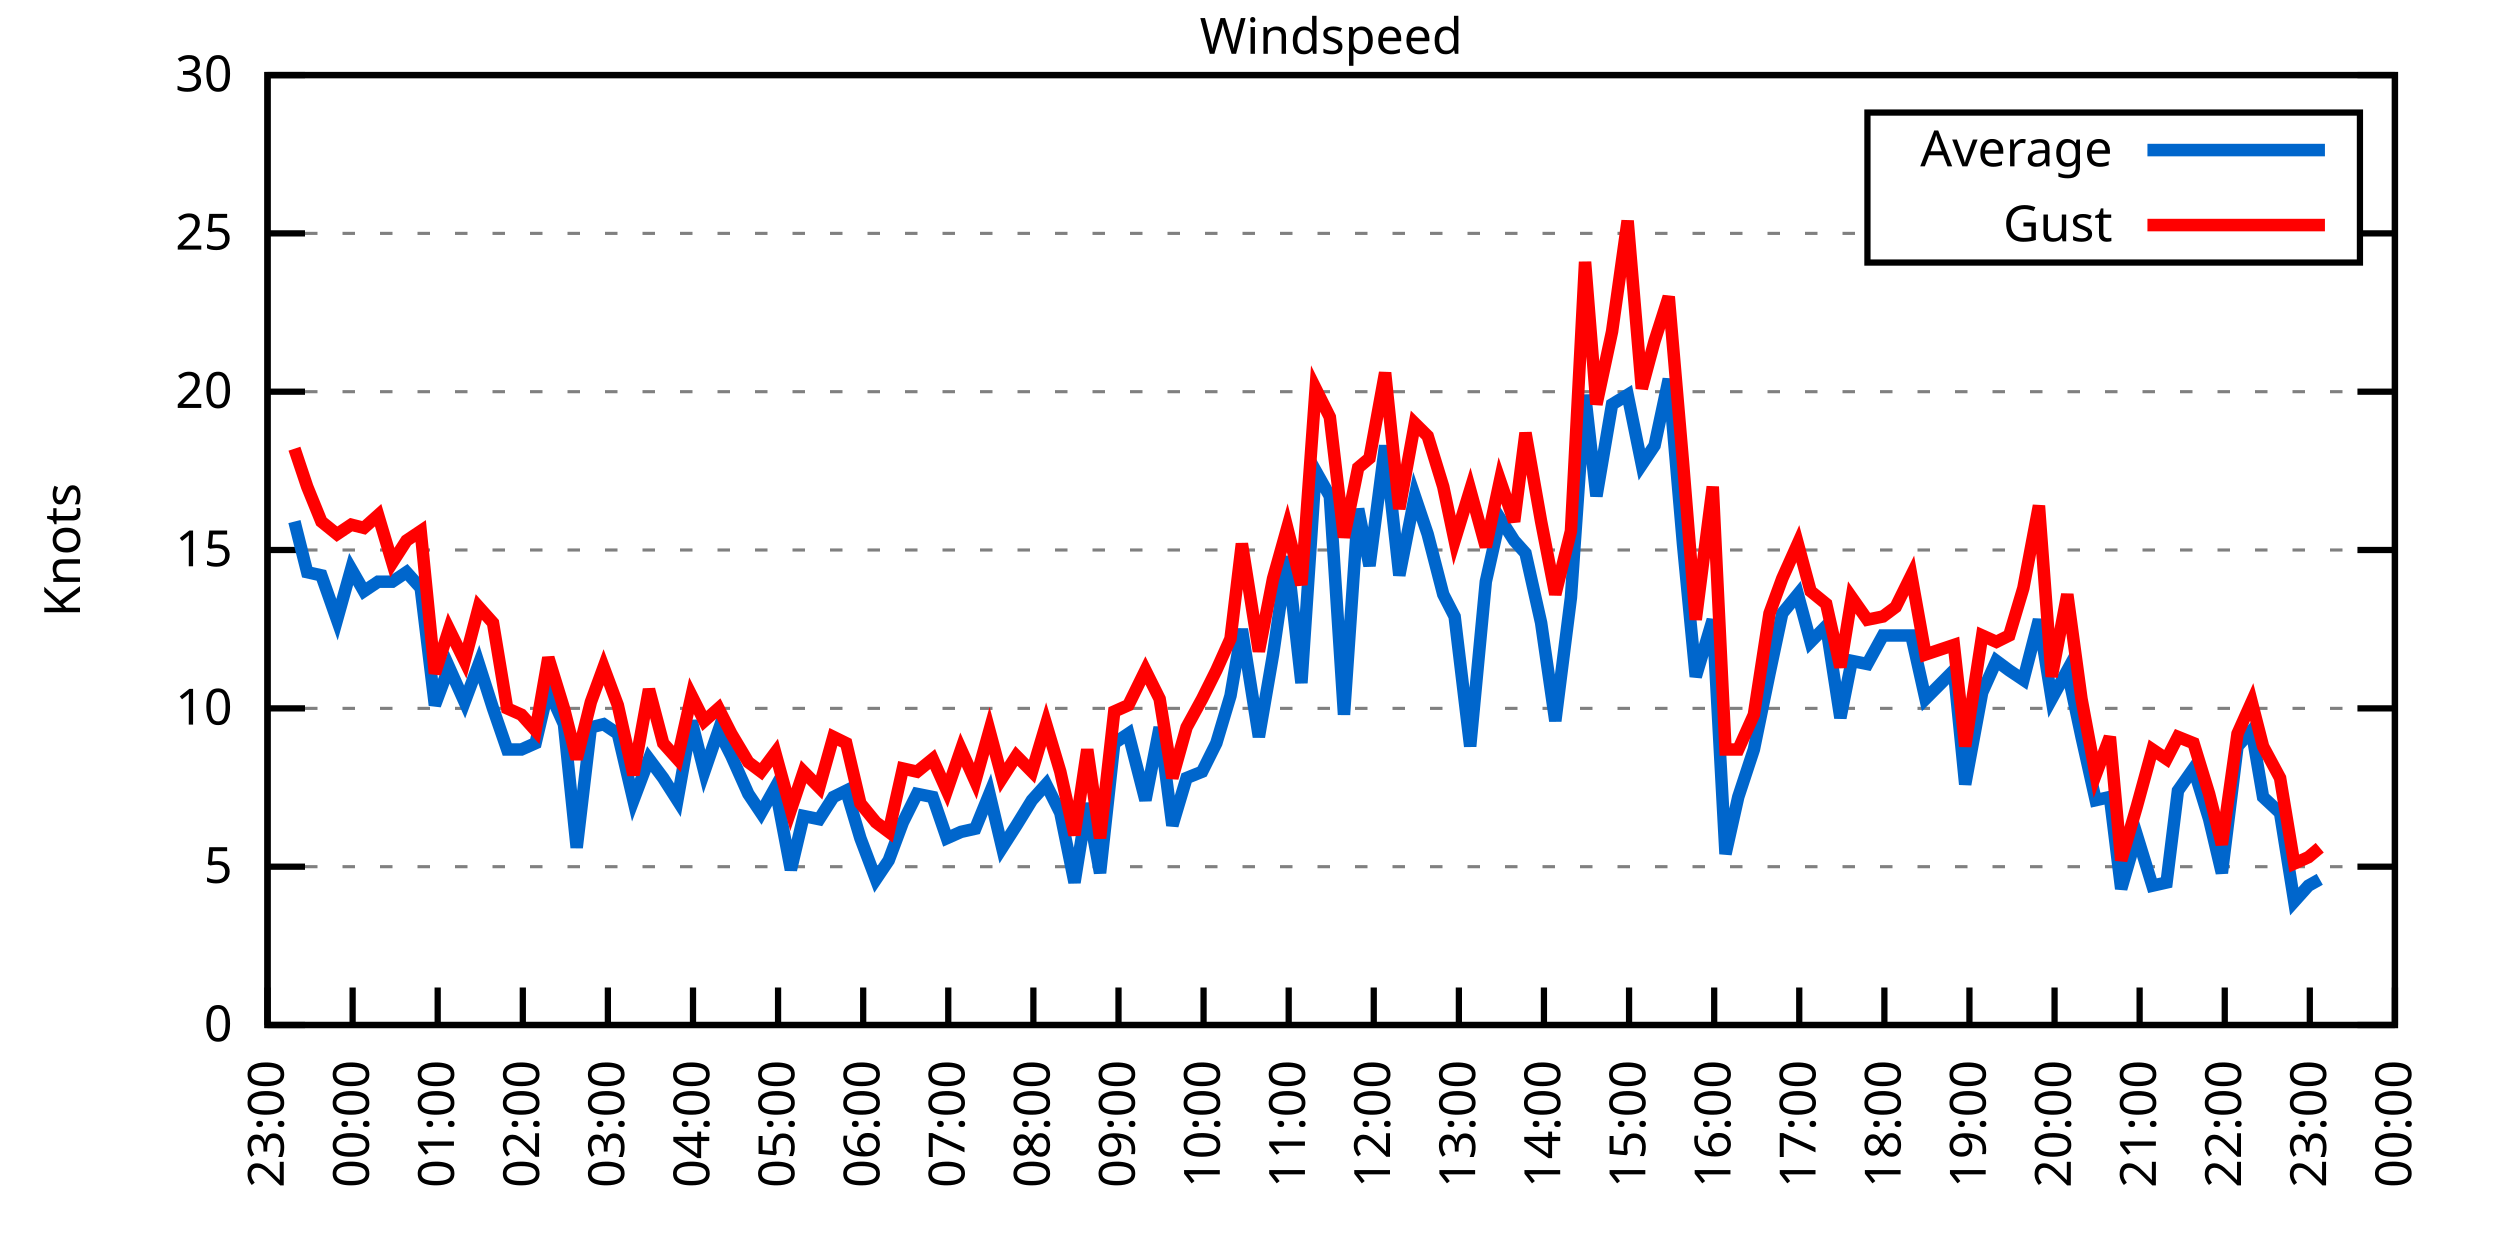
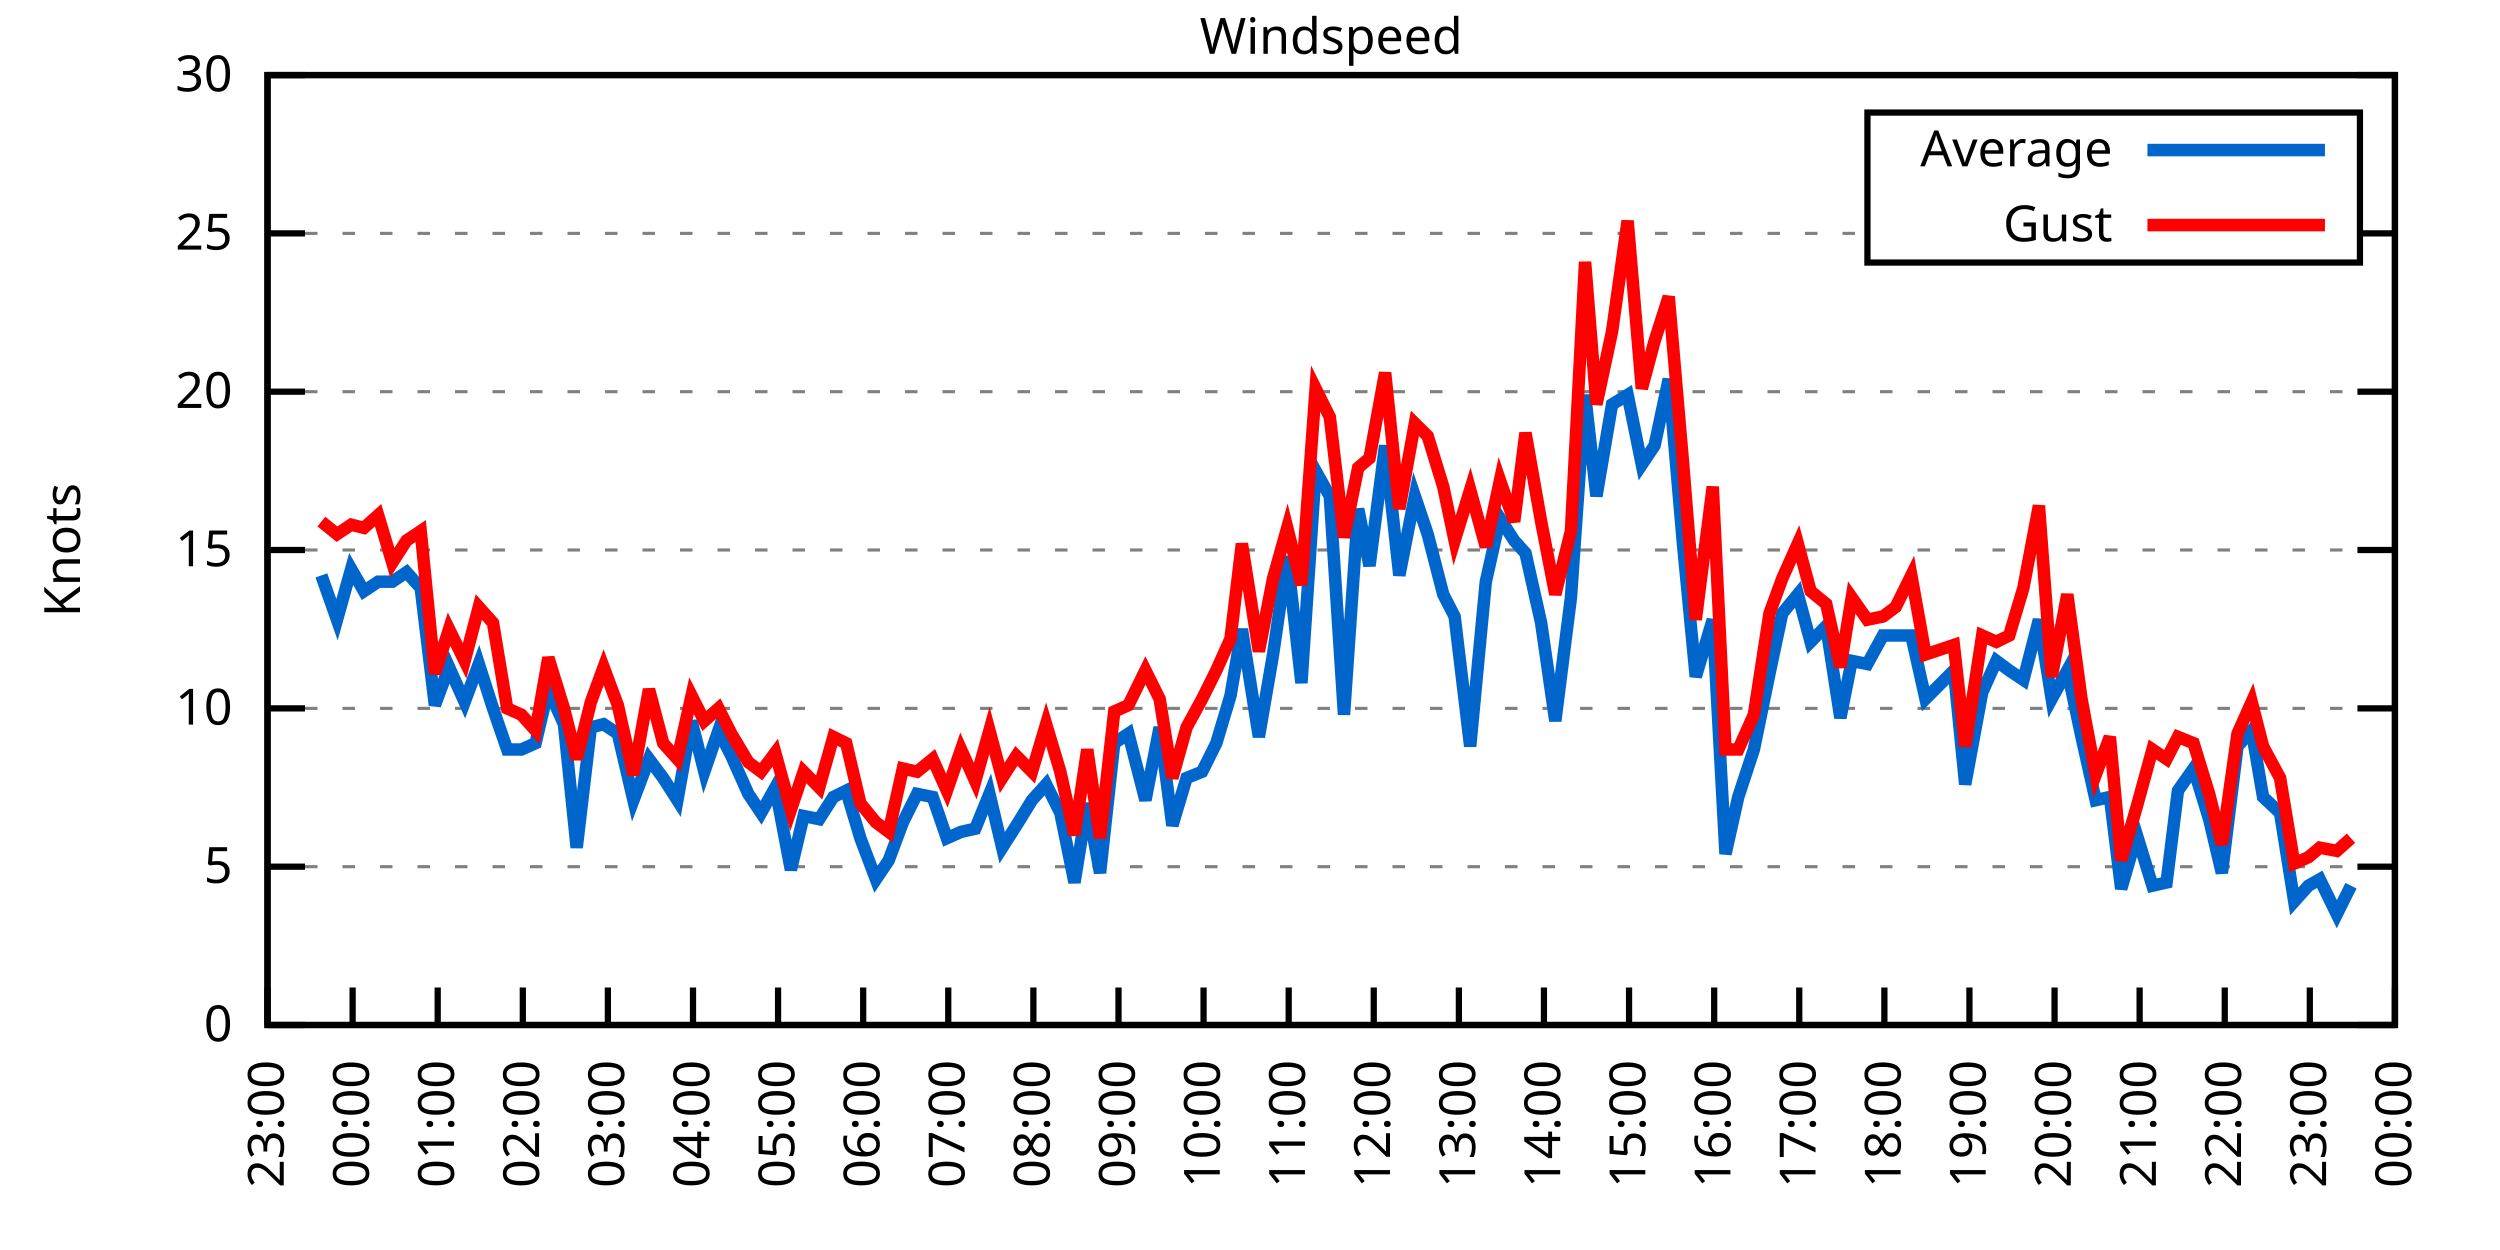
<svg xmlns="http://www.w3.org/2000/svg" xmlns:xlink="http://www.w3.org/1999/xlink" width="400" height="200" viewBox="0 0 400 200">
  <g id="gnuplot_canvas">
    <rect x="0" y="0" width="400" height="200" fill="none" />
    <defs>
      <circle id="gpDot" r="0.5" stroke-width="0.5" stroke="currentColor" />
      <path id="gpPt0" stroke-width="0.333" stroke="currentColor" d="M-1,0 h2 M0,-1 v2" />
      <path id="gpPt1" stroke-width="0.333" stroke="currentColor" d="M-1,-1 L1,1 M1,-1 L-1,1" />
      <path id="gpPt2" stroke-width="0.333" stroke="currentColor" d="M-1,0 L1,0 M0,-1 L0,1 M-1,-1 L1,1 M-1,1 L1,-1" />
      <rect id="gpPt3" stroke-width="0.333" stroke="currentColor" x="-1" y="-1" width="2" height="2" />
      <rect id="gpPt4" stroke-width="0.333" stroke="currentColor" fill="currentColor" x="-1" y="-1" width="2" height="2" />
      <circle id="gpPt5" stroke-width="0.333" stroke="currentColor" cx="0" cy="0" r="1" />
      <use xlink:href="#gpPt5" id="gpPt6" fill="currentColor" stroke="none" />
      <path id="gpPt7" stroke-width="0.333" stroke="currentColor" d="M0,-1.33 L-1.33,0.67 L1.33,0.67 z" />
      <use xlink:href="#gpPt7" id="gpPt8" fill="currentColor" stroke="none" />
      <use xlink:href="#gpPt7" id="gpPt9" stroke="currentColor" transform="rotate(180)" />
      <use xlink:href="#gpPt9" id="gpPt10" fill="currentColor" stroke="none" />
      <use xlink:href="#gpPt3" id="gpPt11" stroke="currentColor" transform="rotate(45)" />
      <use xlink:href="#gpPt11" id="gpPt12" fill="currentColor" stroke="none" />
      <path id="gpPt13" stroke-width="0.333" stroke="currentColor" d="M0,1.330 L1.265,0.411 L0.782,-1.067 L-0.782,-1.076 L-1.265,0.411 z" />
      <use xlink:href="#gpPt13" id="gpPt14" fill="currentColor" stroke="none" />
      <filter id="textbox" filterUnits="objectBoundingBox" x="0" y="0" height="1" width="1">
        <feFlood flood-color="white" flood-opacity="1" result="bgnd" />
        <feComposite in="SourceGraphic" in2="bgnd" operator="atop" />
      </filter>
      <filter id="greybox" filterUnits="objectBoundingBox" x="0" y="0" height="1" width="1">
        <feFlood flood-color="lightgrey" flood-opacity="1" result="grey" />
        <feComposite in="SourceGraphic" in2="grey" operator="atop" />
      </filter>
    </defs>
    <g fill="none" color="white" stroke="currentColor" stroke-width="1.00" stroke-linecap="butt" stroke-linejoin="miter">
</g>
    <g fill="none" color="black" stroke="currentColor" stroke-width="1.00" stroke-linecap="butt" stroke-linejoin="miter">
      <g stroke="none" shape-rendering="crispEdges">
        <polygon fill="rgb(255, 255, 255)" points="42.80,164.00 383.18,164.00 383.18,12.02 42.80,12.02 " />
      </g>
    </g>
    <g fill="none" color="black" stroke="currentColor" stroke-width="1.00" stroke-linecap="butt" stroke-linejoin="miter">
</g>
    <g fill="none" color="black" stroke="black" stroke-width="0.50" stroke-linecap="butt" stroke-linejoin="miter">
</g>
    <g fill="none" color="gray" stroke="currentColor" stroke-width="0.50" stroke-linecap="butt" stroke-linejoin="miter">
      <path stroke="gray" stroke-dasharray="2,4" class="gridline" d="M42.80,164.00 L383.19,164.00  " />
    </g>
    <g fill="none" color="gray" stroke="gray" stroke-width="1.00" stroke-linecap="butt" stroke-linejoin="miter">
</g>
    <g fill="none" color="black" stroke="currentColor" stroke-width="1.00" stroke-linecap="butt" stroke-linejoin="miter">
      <path stroke="black" d="M42.80,164.00 L48.80,164.00 M383.19,164.00 L377.19,164.00  " />
      <g transform="translate(37.20,166.60)" stroke="none" fill="black" font-family="Sans" font-size="8.00" text-anchor="end">
        <text>
          <tspan font-family="Sans"> 0</tspan>
        </text>
      </g>
    </g>
    <g fill="none" color="black" stroke="currentColor" stroke-width="1.00" stroke-linecap="butt" stroke-linejoin="miter">
</g>
    <g fill="none" color="black" stroke="black" stroke-width="0.50" stroke-linecap="butt" stroke-linejoin="miter">
</g>
    <g fill="none" color="gray" stroke="currentColor" stroke-width="0.50" stroke-linecap="butt" stroke-linejoin="miter">
      <path stroke="gray" stroke-dasharray="2,4" class="gridline" d="M42.80,138.67 L383.19,138.67  " />
    </g>
    <g fill="none" color="gray" stroke="gray" stroke-width="1.00" stroke-linecap="butt" stroke-linejoin="miter">
</g>
    <g fill="none" color="black" stroke="currentColor" stroke-width="1.00" stroke-linecap="butt" stroke-linejoin="miter">
      <path stroke="black" d="M42.80,138.67 L48.80,138.67 M383.19,138.67 L377.19,138.67  " />
      <g transform="translate(37.20,141.27)" stroke="none" fill="black" font-family="Sans" font-size="8.00" text-anchor="end">
        <text>
          <tspan font-family="Sans"> 5</tspan>
        </text>
      </g>
    </g>
    <g fill="none" color="black" stroke="currentColor" stroke-width="1.00" stroke-linecap="butt" stroke-linejoin="miter">
</g>
    <g fill="none" color="black" stroke="black" stroke-width="0.50" stroke-linecap="butt" stroke-linejoin="miter">
</g>
    <g fill="none" color="gray" stroke="currentColor" stroke-width="0.50" stroke-linecap="butt" stroke-linejoin="miter">
      <path stroke="gray" stroke-dasharray="2,4" class="gridline" d="M42.80,113.34 L383.19,113.34  " />
    </g>
    <g fill="none" color="gray" stroke="gray" stroke-width="1.00" stroke-linecap="butt" stroke-linejoin="miter">
</g>
    <g fill="none" color="black" stroke="currentColor" stroke-width="1.00" stroke-linecap="butt" stroke-linejoin="miter">
      <path stroke="black" d="M42.80,113.34 L48.80,113.34 M383.19,113.34 L377.19,113.34  " />
      <g transform="translate(37.20,115.94)" stroke="none" fill="black" font-family="Sans" font-size="8.00" text-anchor="end">
        <text>
          <tspan font-family="Sans"> 10</tspan>
        </text>
      </g>
    </g>
    <g fill="none" color="black" stroke="currentColor" stroke-width="1.00" stroke-linecap="butt" stroke-linejoin="miter">
</g>
    <g fill="none" color="black" stroke="black" stroke-width="0.50" stroke-linecap="butt" stroke-linejoin="miter">
</g>
    <g fill="none" color="gray" stroke="currentColor" stroke-width="0.50" stroke-linecap="butt" stroke-linejoin="miter">
      <path stroke="gray" stroke-dasharray="2,4" class="gridline" d="M42.80,88.00 L383.19,88.00  " />
    </g>
    <g fill="none" color="gray" stroke="gray" stroke-width="1.00" stroke-linecap="butt" stroke-linejoin="miter">
</g>
    <g fill="none" color="black" stroke="currentColor" stroke-width="1.00" stroke-linecap="butt" stroke-linejoin="miter">
      <path stroke="black" d="M42.80,88.00 L48.80,88.00 M383.19,88.00 L377.19,88.00  " />
      <g transform="translate(37.20,90.60)" stroke="none" fill="black" font-family="Sans" font-size="8.00" text-anchor="end">
        <text>
          <tspan font-family="Sans"> 15</tspan>
        </text>
      </g>
    </g>
    <g fill="none" color="black" stroke="currentColor" stroke-width="1.00" stroke-linecap="butt" stroke-linejoin="miter">
</g>
    <g fill="none" color="black" stroke="black" stroke-width="0.50" stroke-linecap="butt" stroke-linejoin="miter">
</g>
    <g fill="none" color="gray" stroke="currentColor" stroke-width="0.50" stroke-linecap="butt" stroke-linejoin="miter">
      <path stroke="gray" stroke-dasharray="2,4" class="gridline" d="M42.80,62.67 L383.19,62.67  " />
    </g>
    <g fill="none" color="gray" stroke="gray" stroke-width="1.00" stroke-linecap="butt" stroke-linejoin="miter">
</g>
    <g fill="none" color="black" stroke="currentColor" stroke-width="1.00" stroke-linecap="butt" stroke-linejoin="miter">
      <path stroke="black" d="M42.80,62.67 L48.80,62.67 M383.19,62.67 L377.19,62.67  " />
      <g transform="translate(37.20,65.27)" stroke="none" fill="black" font-family="Sans" font-size="8.00" text-anchor="end">
        <text>
          <tspan font-family="Sans"> 20</tspan>
        </text>
      </g>
    </g>
    <g fill="none" color="black" stroke="currentColor" stroke-width="1.00" stroke-linecap="butt" stroke-linejoin="miter">
</g>
    <g fill="none" color="black" stroke="black" stroke-width="0.50" stroke-linecap="butt" stroke-linejoin="miter">
</g>
    <g fill="none" color="gray" stroke="currentColor" stroke-width="0.50" stroke-linecap="butt" stroke-linejoin="miter">
      <path stroke="gray" stroke-dasharray="2,4" class="gridline" d="M42.80,37.34 L298.79,37.34 M377.59,37.34 L383.19,37.34  " />
    </g>
    <g fill="none" color="gray" stroke="gray" stroke-width="1.00" stroke-linecap="butt" stroke-linejoin="miter">
</g>
    <g fill="none" color="black" stroke="currentColor" stroke-width="1.00" stroke-linecap="butt" stroke-linejoin="miter">
      <path stroke="black" d="M42.80,37.34 L48.80,37.34 M383.19,37.34 L377.19,37.34  " />
      <g transform="translate(37.20,39.94)" stroke="none" fill="black" font-family="Sans" font-size="8.00" text-anchor="end">
        <text>
          <tspan font-family="Sans"> 25</tspan>
        </text>
      </g>
    </g>
    <g fill="none" color="black" stroke="currentColor" stroke-width="1.00" stroke-linecap="butt" stroke-linejoin="miter">
</g>
    <g fill="none" color="black" stroke="black" stroke-width="0.50" stroke-linecap="butt" stroke-linejoin="miter">
</g>
    <g fill="none" color="gray" stroke="currentColor" stroke-width="0.50" stroke-linecap="butt" stroke-linejoin="miter">
      <path stroke="gray" stroke-dasharray="2,4" class="gridline" d="M42.80,12.01 L383.19,12.01  " />
    </g>
    <g fill="none" color="gray" stroke="gray" stroke-width="1.00" stroke-linecap="butt" stroke-linejoin="miter">
</g>
    <g fill="none" color="black" stroke="currentColor" stroke-width="1.00" stroke-linecap="butt" stroke-linejoin="miter">
      <path stroke="black" d="M42.80,12.01 L48.80,12.01 M383.19,12.01 L377.19,12.01  " />
      <g transform="translate(37.20,14.61)" stroke="none" fill="black" font-family="Sans" font-size="8.00" text-anchor="end">
        <text>
          <tspan font-family="Sans"> 30</tspan>
        </text>
      </g>
    </g>
    <g fill="none" color="black" stroke="currentColor" stroke-width="1.00" stroke-linecap="butt" stroke-linejoin="miter">
      <path stroke="black" d="M42.80,164.00 L42.80,158.00  " />
      <g transform="translate(45.40,169.60) rotate(270.00)" stroke="none" fill="black" font-family="Sans" font-size="8.00" text-anchor="end">
        <text>
          <tspan font-family="Sans">23:00</tspan>
        </text>
      </g>
    </g>
    <g fill="none" color="black" stroke="currentColor" stroke-width="1.00" stroke-linecap="butt" stroke-linejoin="miter">
      <path stroke="black" d="M56.42,164.00 L56.42,158.00  " />
      <g transform="translate(59.02,169.60) rotate(270.00)" stroke="none" fill="black" font-family="Sans" font-size="8.00" text-anchor="end">
        <text>
          <tspan font-family="Sans">00:00</tspan>
        </text>
      </g>
    </g>
    <g fill="none" color="black" stroke="currentColor" stroke-width="1.00" stroke-linecap="butt" stroke-linejoin="miter">
      <path stroke="black" d="M70.03,164.00 L70.03,158.00  " />
      <g transform="translate(72.63,169.60) rotate(270.00)" stroke="none" fill="black" font-family="Sans" font-size="8.00" text-anchor="end">
        <text>
          <tspan font-family="Sans">01:00</tspan>
        </text>
      </g>
    </g>
    <g fill="none" color="black" stroke="currentColor" stroke-width="1.00" stroke-linecap="butt" stroke-linejoin="miter">
      <path stroke="black" d="M83.65,164.00 L83.65,158.00  " />
      <g transform="translate(86.25,169.60) rotate(270.00)" stroke="none" fill="black" font-family="Sans" font-size="8.00" text-anchor="end">
        <text>
          <tspan font-family="Sans">02:00</tspan>
        </text>
      </g>
    </g>
    <g fill="none" color="black" stroke="currentColor" stroke-width="1.00" stroke-linecap="butt" stroke-linejoin="miter">
      <path stroke="black" d="M97.26,164.00 L97.26,158.00  " />
      <g transform="translate(99.86,169.60) rotate(270.00)" stroke="none" fill="black" font-family="Sans" font-size="8.00" text-anchor="end">
        <text>
          <tspan font-family="Sans">03:00</tspan>
        </text>
      </g>
    </g>
    <g fill="none" color="black" stroke="currentColor" stroke-width="1.00" stroke-linecap="butt" stroke-linejoin="miter">
      <path stroke="black" d="M110.88,164.00 L110.88,158.00  " />
      <g transform="translate(113.48,169.60) rotate(270.00)" stroke="none" fill="black" font-family="Sans" font-size="8.00" text-anchor="end">
        <text>
          <tspan font-family="Sans">04:00</tspan>
        </text>
      </g>
    </g>
    <g fill="none" color="black" stroke="currentColor" stroke-width="1.00" stroke-linecap="butt" stroke-linejoin="miter">
      <path stroke="black" d="M124.49,164.00 L124.49,158.00  " />
      <g transform="translate(127.09,169.60) rotate(270.00)" stroke="none" fill="black" font-family="Sans" font-size="8.00" text-anchor="end">
        <text>
          <tspan font-family="Sans">05:00</tspan>
        </text>
      </g>
    </g>
    <g fill="none" color="black" stroke="currentColor" stroke-width="1.00" stroke-linecap="butt" stroke-linejoin="miter">
      <path stroke="black" d="M138.11,164.00 L138.11,158.00  " />
      <g transform="translate(140.71,169.60) rotate(270.00)" stroke="none" fill="black" font-family="Sans" font-size="8.00" text-anchor="end">
        <text>
          <tspan font-family="Sans">06:00</tspan>
        </text>
      </g>
    </g>
    <g fill="none" color="black" stroke="currentColor" stroke-width="1.00" stroke-linecap="butt" stroke-linejoin="miter">
      <path stroke="black" d="M151.72,164.00 L151.72,158.00  " />
      <g transform="translate(154.32,169.60) rotate(270.00)" stroke="none" fill="black" font-family="Sans" font-size="8.00" text-anchor="end">
        <text>
          <tspan font-family="Sans">07:00</tspan>
        </text>
      </g>
    </g>
    <g fill="none" color="black" stroke="currentColor" stroke-width="1.00" stroke-linecap="butt" stroke-linejoin="miter">
      <path stroke="black" d="M165.34,164.00 L165.34,158.00  " />
      <g transform="translate(167.94,169.60) rotate(270.00)" stroke="none" fill="black" font-family="Sans" font-size="8.00" text-anchor="end">
        <text>
          <tspan font-family="Sans">08:00</tspan>
        </text>
      </g>
    </g>
    <g fill="none" color="black" stroke="currentColor" stroke-width="1.00" stroke-linecap="butt" stroke-linejoin="miter">
      <path stroke="black" d="M178.96,164.00 L178.96,158.00  " />
      <g transform="translate(181.56,169.60) rotate(270.00)" stroke="none" fill="black" font-family="Sans" font-size="8.00" text-anchor="end">
        <text>
          <tspan font-family="Sans">09:00</tspan>
        </text>
      </g>
    </g>
    <g fill="none" color="black" stroke="currentColor" stroke-width="1.00" stroke-linecap="butt" stroke-linejoin="miter">
      <path stroke="black" d="M192.57,164.00 L192.57,158.00  " />
      <g transform="translate(195.17,169.60) rotate(270.00)" stroke="none" fill="black" font-family="Sans" font-size="8.00" text-anchor="end">
        <text>
          <tspan font-family="Sans">10:00</tspan>
        </text>
      </g>
    </g>
    <g fill="none" color="black" stroke="currentColor" stroke-width="1.00" stroke-linecap="butt" stroke-linejoin="miter">
      <path stroke="black" d="M206.19,164.00 L206.19,158.00  " />
      <g transform="translate(208.79,169.60) rotate(270.00)" stroke="none" fill="black" font-family="Sans" font-size="8.00" text-anchor="end">
        <text>
          <tspan font-family="Sans">11:00</tspan>
        </text>
      </g>
    </g>
    <g fill="none" color="black" stroke="currentColor" stroke-width="1.00" stroke-linecap="butt" stroke-linejoin="miter">
      <path stroke="black" d="M219.80,164.00 L219.80,158.00  " />
      <g transform="translate(222.40,169.60) rotate(270.00)" stroke="none" fill="black" font-family="Sans" font-size="8.00" text-anchor="end">
        <text>
          <tspan font-family="Sans">12:00</tspan>
        </text>
      </g>
    </g>
    <g fill="none" color="black" stroke="currentColor" stroke-width="1.00" stroke-linecap="butt" stroke-linejoin="miter">
      <path stroke="black" d="M233.42,164.00 L233.42,158.00  " />
      <g transform="translate(236.02,169.60) rotate(270.00)" stroke="none" fill="black" font-family="Sans" font-size="8.00" text-anchor="end">
        <text>
          <tspan font-family="Sans">13:00</tspan>
        </text>
      </g>
    </g>
    <g fill="none" color="black" stroke="currentColor" stroke-width="1.00" stroke-linecap="butt" stroke-linejoin="miter">
      <path stroke="black" d="M247.03,164.00 L247.03,158.00  " />
      <g transform="translate(249.63,169.60) rotate(270.00)" stroke="none" fill="black" font-family="Sans" font-size="8.00" text-anchor="end">
        <text>
          <tspan font-family="Sans">14:00</tspan>
        </text>
      </g>
    </g>
    <g fill="none" color="black" stroke="currentColor" stroke-width="1.00" stroke-linecap="butt" stroke-linejoin="miter">
      <path stroke="black" d="M260.65,164.00 L260.65,158.00  " />
      <g transform="translate(263.25,169.60) rotate(270.00)" stroke="none" fill="black" font-family="Sans" font-size="8.00" text-anchor="end">
        <text>
          <tspan font-family="Sans">15:00</tspan>
        </text>
      </g>
    </g>
    <g fill="none" color="black" stroke="currentColor" stroke-width="1.00" stroke-linecap="butt" stroke-linejoin="miter">
      <path stroke="black" d="M274.27,164.00 L274.27,158.00  " />
      <g transform="translate(276.87,169.60) rotate(270.00)" stroke="none" fill="black" font-family="Sans" font-size="8.00" text-anchor="end">
        <text>
          <tspan font-family="Sans">16:00</tspan>
        </text>
      </g>
    </g>
    <g fill="none" color="black" stroke="currentColor" stroke-width="1.00" stroke-linecap="butt" stroke-linejoin="miter">
      <path stroke="black" d="M287.88,164.00 L287.88,158.00  " />
      <g transform="translate(290.48,169.60) rotate(270.00)" stroke="none" fill="black" font-family="Sans" font-size="8.00" text-anchor="end">
        <text>
          <tspan font-family="Sans">17:00</tspan>
        </text>
      </g>
    </g>
    <g fill="none" color="black" stroke="currentColor" stroke-width="1.00" stroke-linecap="butt" stroke-linejoin="miter">
      <path stroke="black" d="M301.50,164.00 L301.50,158.00  " />
      <g transform="translate(304.10,169.60) rotate(270.00)" stroke="none" fill="black" font-family="Sans" font-size="8.00" text-anchor="end">
        <text>
          <tspan font-family="Sans">18:00</tspan>
        </text>
      </g>
    </g>
    <g fill="none" color="black" stroke="currentColor" stroke-width="1.00" stroke-linecap="butt" stroke-linejoin="miter">
      <path stroke="black" d="M315.11,164.00 L315.11,158.00  " />
      <g transform="translate(317.71,169.60) rotate(270.00)" stroke="none" fill="black" font-family="Sans" font-size="8.00" text-anchor="end">
        <text>
          <tspan font-family="Sans">19:00</tspan>
        </text>
      </g>
    </g>
    <g fill="none" color="black" stroke="currentColor" stroke-width="1.00" stroke-linecap="butt" stroke-linejoin="miter">
      <path stroke="black" d="M328.73,164.00 L328.73,158.00  " />
      <g transform="translate(331.33,169.60) rotate(270.00)" stroke="none" fill="black" font-family="Sans" font-size="8.00" text-anchor="end">
        <text>
          <tspan font-family="Sans">20:00</tspan>
        </text>
      </g>
    </g>
    <g fill="none" color="black" stroke="currentColor" stroke-width="1.00" stroke-linecap="butt" stroke-linejoin="miter">
      <path stroke="black" d="M342.34,164.00 L342.34,158.00  " />
      <g transform="translate(344.94,169.60) rotate(270.00)" stroke="none" fill="black" font-family="Sans" font-size="8.00" text-anchor="end">
        <text>
          <tspan font-family="Sans">21:00</tspan>
        </text>
      </g>
    </g>
    <g fill="none" color="black" stroke="currentColor" stroke-width="1.00" stroke-linecap="butt" stroke-linejoin="miter">
      <path stroke="black" d="M355.96,164.00 L355.96,158.00  " />
      <g transform="translate(358.56,169.60) rotate(270.00)" stroke="none" fill="black" font-family="Sans" font-size="8.00" text-anchor="end">
        <text>
          <tspan font-family="Sans">22:00</tspan>
        </text>
      </g>
    </g>
    <g fill="none" color="black" stroke="currentColor" stroke-width="1.00" stroke-linecap="butt" stroke-linejoin="miter">
      <path stroke="black" d="M369.57,164.00 L369.57,158.00  " />
      <g transform="translate(372.17,169.60) rotate(270.00)" stroke="none" fill="black" font-family="Sans" font-size="8.00" text-anchor="end">
        <text>
          <tspan font-family="Sans">23:00</tspan>
        </text>
      </g>
    </g>
    <g fill="none" color="black" stroke="currentColor" stroke-width="1.00" stroke-linecap="butt" stroke-linejoin="miter">
      <path stroke="black" d="M383.19,164.00 L383.19,158.00  " />
      <g transform="translate(385.79,169.60) rotate(270.00)" stroke="none" fill="black" font-family="Sans" font-size="8.00" text-anchor="end">
        <text>
          <tspan font-family="Sans">00:00</tspan>
        </text>
      </g>
    </g>
    <g fill="none" color="black" stroke="currentColor" stroke-width="1.00" stroke-linecap="butt" stroke-linejoin="miter">
</g>
    <g fill="none" color="black" stroke="currentColor" stroke-width="1.00" stroke-linecap="butt" stroke-linejoin="miter">
      <path stroke="black" d="M42.80,12.01 L42.80,164.00 L383.19,164.00 L383.19,12.01 L42.80,12.01 Z  " />
    </g>
    <g fill="none" color="black" stroke="currentColor" stroke-width="1.00" stroke-linecap="butt" stroke-linejoin="miter">
</g>
    <g fill="none" color="black" stroke="currentColor" stroke-width="1.00" stroke-linecap="butt" stroke-linejoin="miter">
      <path stroke="black" d="M298.79,42.01 L298.79,18.01 L377.59,18.01 L377.59,42.01 L298.79,42.01 Z  " />
    </g>
    <g id="Windspeed_plot_1">
      <g fill="none" color="white" stroke="black" stroke-width="2.00" stroke-linecap="butt" stroke-linejoin="miter">
</g>
      <g fill="none" color="black" stroke="currentColor" stroke-width="2.00" stroke-linecap="butt" stroke-linejoin="miter">
        <g transform="translate(337.99,26.61)" stroke="none" fill="black" font-family="Sans" font-size="8.00" text-anchor="end">
          <text>
            <tspan font-family="Sans">Average</tspan>
          </text>
        </g>
      </g>
      <g fill="none" color="black" stroke="currentColor" stroke-width="2.00" stroke-linecap="butt" stroke-linejoin="miter">
-         <path stroke="rgb(  0, 102, 204)" d="M343.59,24.01 L371.99,24.01 M47.11,83.45 L49.15,91.55 L51.42,92.06 L53.92,99.15 L56.19,91.04 L58.23,94.59   L60.50,93.07 L62.77,93.07 L65.04,91.55 L67.31,94.08 L69.58,112.83 L71.85,106.75 L74.34,112.32 L76.61,106.24   L78.88,113.34 L81.15,119.92 L83.42,119.92 L85.69,118.91 L87.73,110.30 L90.23,115.87 L92.27,135.63 L94.54,116.38   L96.58,115.87 L98.85,117.39 L101.35,128.03 L103.84,121.44 L106.11,124.48 L108.38,128.03 L110.65,115.36 L112.69,123.47   L114.96,116.88 L117.01,120.94 L119.73,127.02 L121.77,130.06 L124.04,126.00 L126.54,139.17 L128.58,130.56 L131.07,131.07   L133.34,127.52 L135.39,126.51 L137.66,134.11 L140.15,140.69 L142.19,137.66 L144.46,131.58 L146.73,127.02 L149.23,127.52   L151.50,134.11 L153.77,133.10 L156.04,132.59 L158.31,127.02 L160.35,135.63 L162.62,132.08 L165.11,128.03 L167.38,125.50   L169.65,130.06 L171.92,141.20 L173.96,128.54 L176.01,139.68 L178.28,118.91 L180.54,117.39 L183.27,128.03 L185.54,116.38   L187.58,132.08 L189.85,124.48 L192.34,123.47 L194.61,118.91 L196.88,111.31 L198.70,100.67 L201.42,117.90 L203.69,104.72   L205.96,89.02 L208.23,109.28 L210.50,75.34 L212.77,79.39 L215.04,114.35 L217.31,81.42 L219.12,90.54 L221.62,71.29   L223.89,92.06 L226.38,79.39 L228.43,85.47 L230.92,95.10 L232.74,98.64 L235.23,119.42 L237.73,93.07 L240.00,82.94   L242.27,86.49 L244.08,88.51 L246.58,99.66 L248.85,115.36 L251.35,95.60 L253.61,63.18 L255.43,79.39 L257.93,64.70   L260.42,63.18 L262.69,74.33 L264.73,71.29 L267.00,60.65 L269.27,86.99 L271.32,108.27 L274.04,99.15 L276.08,136.64   L278.12,127.52 L280.62,119.92 L283.12,107.76 L285.16,98.14 L287.65,95.10 L289.70,102.70 L292.19,100.16 L294.46,114.86   L296.28,105.74 L298.77,106.24 L301.27,101.68 L303.31,101.68 L305.81,101.68 L308.08,111.82 L312.62,107.26 L314.43,125.50   L317.15,110.80 L319.42,105.74 L321.47,107.26 L323.74,108.78 L326.23,99.15 L328.27,111.82 L330.77,107.26 L333.04,117.90   L335.31,128.03 L337.58,127.52 L339.39,142.21 L341.89,133.60 L344.39,141.71 L346.65,141.20 L348.47,126.51 L350.97,122.96   L353.46,131.07 L355.50,139.68 L358.00,119.42 L360.27,116.88 L362.09,127.52 L364.81,130.06 L367.08,144.24 L369.35,141.71   L371.16,140.69  " />
+         <path stroke="rgb(  0, 102, 204)" d="M343.59,24.01 L371.99,24.01 M51.42,92.06 L53.92,99.15 L56.19,91.04 L58.23,94.59 L60.50,93.07 L62.77,93.07   L65.04,91.55 L67.31,94.08 L69.58,112.83 L71.85,106.75 L74.34,112.32 L76.61,106.24 L78.88,113.34 L81.15,119.92   L83.42,119.92 L85.69,118.91 L87.73,110.30 L90.23,115.87 L92.27,135.63 L94.54,116.38 L96.58,115.87 L98.85,117.39   L101.35,128.03 L103.84,121.44 L106.11,124.48 L108.38,128.03 L110.65,115.36 L112.69,123.47 L114.96,116.88 L117.01,120.94   L119.73,127.02 L121.77,130.06 L124.04,126.00 L126.54,139.17 L128.58,130.56 L131.07,131.07 L133.34,127.52 L135.39,126.51   L137.66,134.11 L140.15,140.69 L142.19,137.66 L144.46,131.58 L146.73,127.02 L149.23,127.52 L151.50,134.11 L153.77,133.10   L156.04,132.59 L158.31,127.02 L160.35,135.63 L162.62,132.08 L165.11,128.03 L167.38,125.50 L169.65,130.06 L171.92,141.20   L173.96,128.54 L176.01,139.68 L178.28,118.91 L180.54,117.39 L183.27,128.03 L185.54,116.38 L187.58,132.08 L189.85,124.48   L192.34,123.47 L194.61,118.91 L196.88,111.31 L198.70,100.67 L201.42,117.90 L203.69,104.72 L205.96,89.02 L208.23,109.28   L210.50,75.34 L212.77,79.39 L215.04,114.35 L217.31,81.42 L219.12,90.54 L221.62,71.29 L223.89,92.06 L226.38,79.39   L228.43,85.47 L230.92,95.10 L232.74,98.64 L235.23,119.42 L237.73,93.07 L240.00,82.94 L242.27,86.49 L244.08,88.51   L246.58,99.66 L248.85,115.36 L251.35,95.60 L253.61,63.18 L255.43,79.39 L257.93,64.70 L260.42,63.18 L262.69,74.33   L264.73,71.29 L267.00,60.65 L269.27,86.99 L271.32,108.27 L274.04,99.15 L276.08,136.64 L278.12,127.52 L280.62,119.92   L283.12,107.76 L285.16,98.14 L287.65,95.10 L289.70,102.70 L292.19,100.16 L294.46,114.86 L296.28,105.74 L298.77,106.24   L301.27,101.68 L303.31,101.68 L305.81,101.68 L308.08,111.82 L312.62,107.26 L314.43,125.50 L317.15,110.80 L319.42,105.74   L321.47,107.26 L323.74,108.78 L326.23,99.15 L328.27,111.82 L330.77,107.26 L333.04,117.90 L335.31,128.03 L337.58,127.52   L339.39,142.21 L341.89,133.60 L344.39,141.71 L346.65,141.20 L348.47,126.51 L350.97,122.96 L353.46,131.07 L355.50,139.68   L358.00,119.42 L360.27,116.88 L362.09,127.52 L364.81,130.06 L367.08,144.24 L369.35,141.71 L371.16,140.69 L373.89,146.27   L376.16,141.71  " />
      </g>
    </g>
    <g id="Windspeed_plot_2">
      <g fill="none" color="black" stroke="currentColor" stroke-width="2.00" stroke-linecap="butt" stroke-linejoin="miter">
        <g transform="translate(337.99,38.61)" stroke="none" fill="black" font-family="Sans" font-size="8.00" text-anchor="end">
          <text>
            <tspan font-family="Sans">Gust</tspan>
          </text>
        </g>
      </g>
      <g fill="none" color="black" stroke="currentColor" stroke-width="2.00" stroke-linecap="butt" stroke-linejoin="miter">
-         <path stroke="rgb(255,   0,   0)" d="M343.59,36.01 L371.99,36.01 M47.11,71.79 L49.15,77.87 L51.42,83.45 L53.92,85.47 L56.19,83.95 L58.23,84.46   L60.50,82.43 L62.77,90.03 L65.04,86.49 L67.31,84.97 L69.58,107.76 L71.85,100.67 L74.34,105.74 L76.61,97.12   L78.88,99.66 L81.15,113.34 L83.42,114.35 L85.69,116.88 L87.73,105.23 L90.23,113.34 L92.27,121.44 L94.54,112.32   L96.58,106.75 L98.85,112.83 L101.35,123.98 L103.84,110.30 L106.11,118.91 L108.38,121.44 L110.65,111.31 L112.69,115.36   L114.96,113.34 L117.01,117.39 L119.73,121.95 L121.77,123.47 L124.04,120.43 L126.54,129.55 L128.58,123.47 L131.07,126.00   L133.34,117.90 L135.39,118.91 L137.66,128.54 L140.15,131.58 L142.19,133.10 L144.46,122.96 L146.73,123.47 L149.23,121.44   L151.50,126.51 L153.77,119.92 L156.04,124.99 L158.31,116.88 L160.35,124.48 L162.62,120.94 L165.11,123.47 L167.38,115.87   L169.65,123.47 L171.92,133.60 L173.96,119.92 L176.01,134.11 L178.28,113.84 L180.54,112.83 L183.27,107.26 L185.54,111.82   L187.58,124.48 L189.85,116.38 L192.34,111.82 L194.61,107.26 L196.88,102.19 L198.70,86.99 L201.42,104.22 L203.69,92.56   L205.96,84.46 L208.23,93.58 L210.50,62.17 L212.77,66.73 L215.04,85.98 L217.31,74.83 L219.12,73.31 L221.62,59.63   L223.89,81.42 L226.38,67.74 L228.43,69.77 L230.92,77.87 L232.74,86.49 L235.23,78.38 L237.73,87.50 L240.00,76.86   L242.27,83.45 L244.08,69.26 L246.58,83.45 L248.85,95.10 L251.35,84.97 L253.61,41.90 L255.43,64.70 L257.93,53.05   L260.42,35.32 L262.69,62.17 L264.73,54.57 L267.00,47.47 L269.27,73.82 L271.32,99.15 L274.04,77.87 L276.08,119.92   L278.12,119.92 L280.62,114.35 L283.12,98.14 L285.16,92.56 L287.65,86.99 L289.70,94.59 L292.19,96.62 L294.46,106.75   L296.28,95.60 L298.77,99.15 L301.27,98.64 L303.31,97.12 L305.81,92.06 L308.08,104.72 L312.62,103.20 L314.43,119.42   L317.15,101.68 L319.42,102.70 L321.47,101.68 L323.74,94.08 L326.23,80.91 L328.27,108.27 L330.77,95.10 L333.04,111.82   L335.31,123.98 L337.58,117.90 L339.39,137.66 L341.89,129.04 L344.39,119.92 L346.65,121.44 L348.47,117.90 L350.97,118.91   L353.46,127.02 L355.50,135.12 L358.00,117.39 L360.27,112.32 L362.09,119.42 L364.81,124.48 L367.08,138.16 L369.35,137.15   L371.16,135.63  " />
+         <path stroke="rgb(255,   0,   0)" d="M343.59,36.01 L371.99,36.01 M51.42,83.45 L53.92,85.47 L56.19,83.95 L58.23,84.46 L60.50,82.43 L62.77,90.03   L65.04,86.49 L67.31,84.97 L69.58,107.76 L71.85,100.67 L74.34,105.74 L76.61,97.12 L78.88,99.66 L81.15,113.34   L83.42,114.35 L85.69,116.88 L87.73,105.23 L90.23,113.34 L92.27,121.44 L94.54,112.32 L96.58,106.75 L98.85,112.83   L101.35,123.98 L103.84,110.30 L106.11,118.91 L108.38,121.44 L110.65,111.31 L112.69,115.36 L114.96,113.34 L117.01,117.39   L119.73,121.95 L121.77,123.47 L124.04,120.43 L126.54,129.55 L128.58,123.47 L131.07,126.00 L133.34,117.90 L135.39,118.91   L137.66,128.54 L140.15,131.58 L142.19,133.10 L144.46,122.96 L146.73,123.47 L149.23,121.44 L151.50,126.51 L153.77,119.92   L156.04,124.99 L158.31,116.88 L160.35,124.48 L162.62,120.94 L165.11,123.47 L167.38,115.87 L169.65,123.47 L171.92,133.60   L173.96,119.92 L176.01,134.11 L178.28,113.84 L180.54,112.83 L183.27,107.26 L185.54,111.82 L187.58,124.48 L189.85,116.38   L192.34,111.82 L194.61,107.26 L196.88,102.19 L198.70,86.99 L201.42,104.22 L203.69,92.56 L205.96,84.46 L208.23,93.58   L210.50,62.17 L212.77,66.73 L215.04,85.98 L217.31,74.83 L219.12,73.31 L221.62,59.63 L223.89,81.42 L226.38,67.74   L228.43,69.77 L230.92,77.87 L232.74,86.49 L235.23,78.38 L237.73,87.50 L240.00,76.86 L242.27,83.45 L244.08,69.26   L246.58,83.45 L248.85,95.10 L251.35,84.97 L253.61,41.90 L255.43,64.70 L257.93,53.05 L260.42,35.32 L262.69,62.17   L264.73,54.57 L267.00,47.47 L269.27,73.82 L271.32,99.15 L274.04,77.87 L276.08,119.92 L278.12,119.92 L280.62,114.35   L283.12,98.14 L285.16,92.56 L287.65,86.99 L289.70,94.59 L292.19,96.62 L294.46,106.75 L296.28,95.60 L298.77,99.15   L301.27,98.64 L303.31,97.12 L305.81,92.06 L308.08,104.72 L312.62,103.20 L314.43,119.42 L317.15,101.68 L319.42,102.70   L321.47,101.68 L323.74,94.08 L326.23,80.91 L328.27,108.27 L330.77,95.10 L333.04,111.82 L335.31,123.98 L337.58,117.90   L339.39,137.66 L341.89,129.04 L344.39,119.92 L346.65,121.44 L348.47,117.90 L350.97,118.91 L353.46,127.02 L355.50,135.12   L358.00,117.39 L360.27,112.32 L362.09,119.42 L364.81,124.48 L367.08,138.16 L369.35,137.15 L371.16,135.63 L373.89,136.14   L376.16,134.11  " />
      </g>
    </g>
    <g fill="none" color="black" stroke="currentColor" stroke-width="2.00" stroke-linecap="butt" stroke-linejoin="miter">
</g>
    <g fill="none" color="black" stroke="black" stroke-width="1.00" stroke-linecap="butt" stroke-linejoin="miter">
</g>
    <g fill="none" color="black" stroke="currentColor" stroke-width="1.00" stroke-linecap="butt" stroke-linejoin="miter">
      <path stroke="black" d="M42.80,12.01 L42.80,164.00 L383.19,164.00 L383.19,12.01 L42.80,12.01 Z  " />
      <g transform="translate(12.80,88.01) rotate(270.00)" stroke="none" fill="black" font-family="Sans" font-size="8.00" text-anchor="middle">
        <text>
          <tspan font-family="Sans">Knots</tspan>
        </text>
      </g>
    </g>
    <g fill="none" color="black" stroke="currentColor" stroke-width="1.00" stroke-linecap="butt" stroke-linejoin="miter">
</g>
    <g fill="none" color="black" stroke="currentColor" stroke-width="1.00" stroke-linecap="butt" stroke-linejoin="miter">
      <g transform="translate(212.99,8.61)" stroke="none" fill="black" font-family="Sans" font-size="8.00" text-anchor="middle">
        <text>
          <tspan font-family="Sans">Windspeed</tspan>
        </text>
      </g>
    </g>
    <g fill="none" color="black" stroke="currentColor" stroke-width="1.00" stroke-linecap="butt" stroke-linejoin="miter">
</g>
  </g>
</svg>
